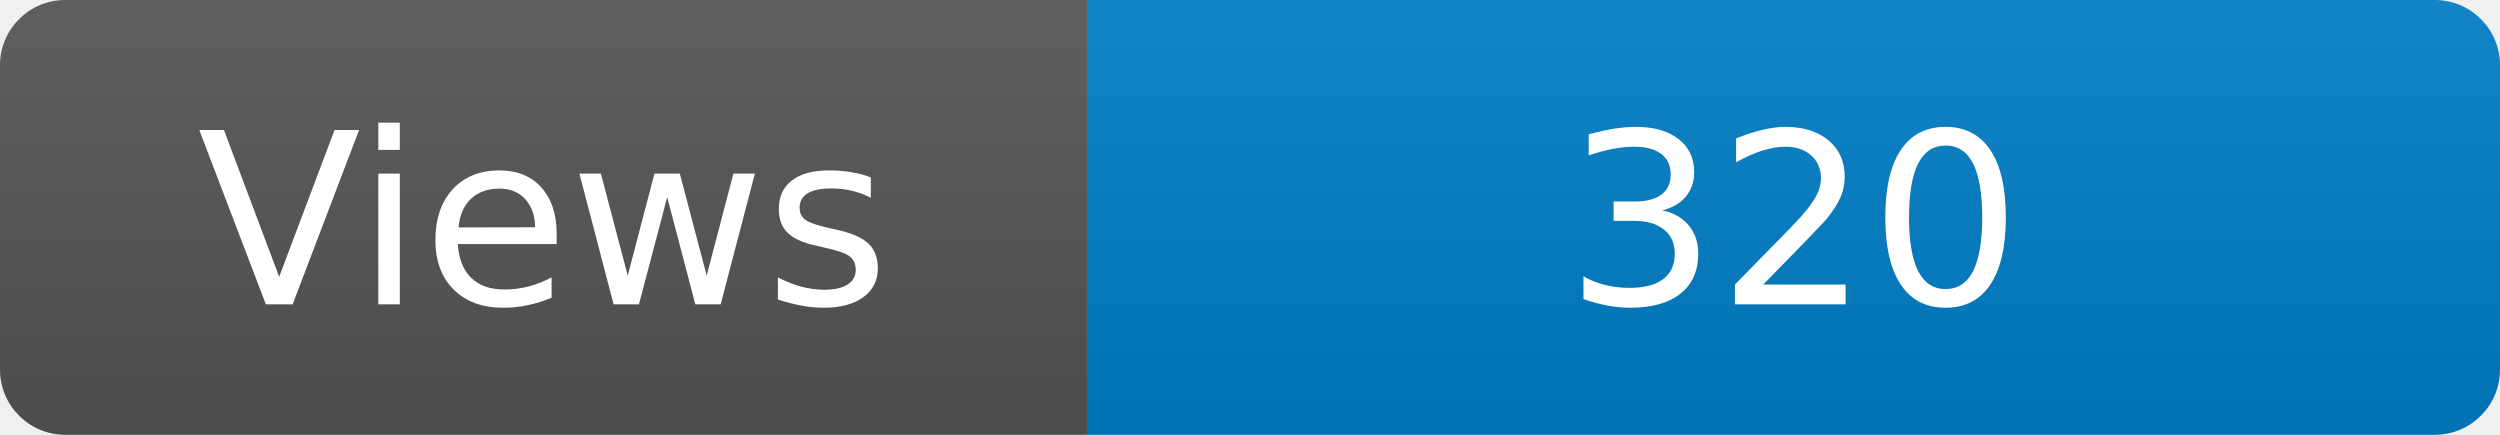
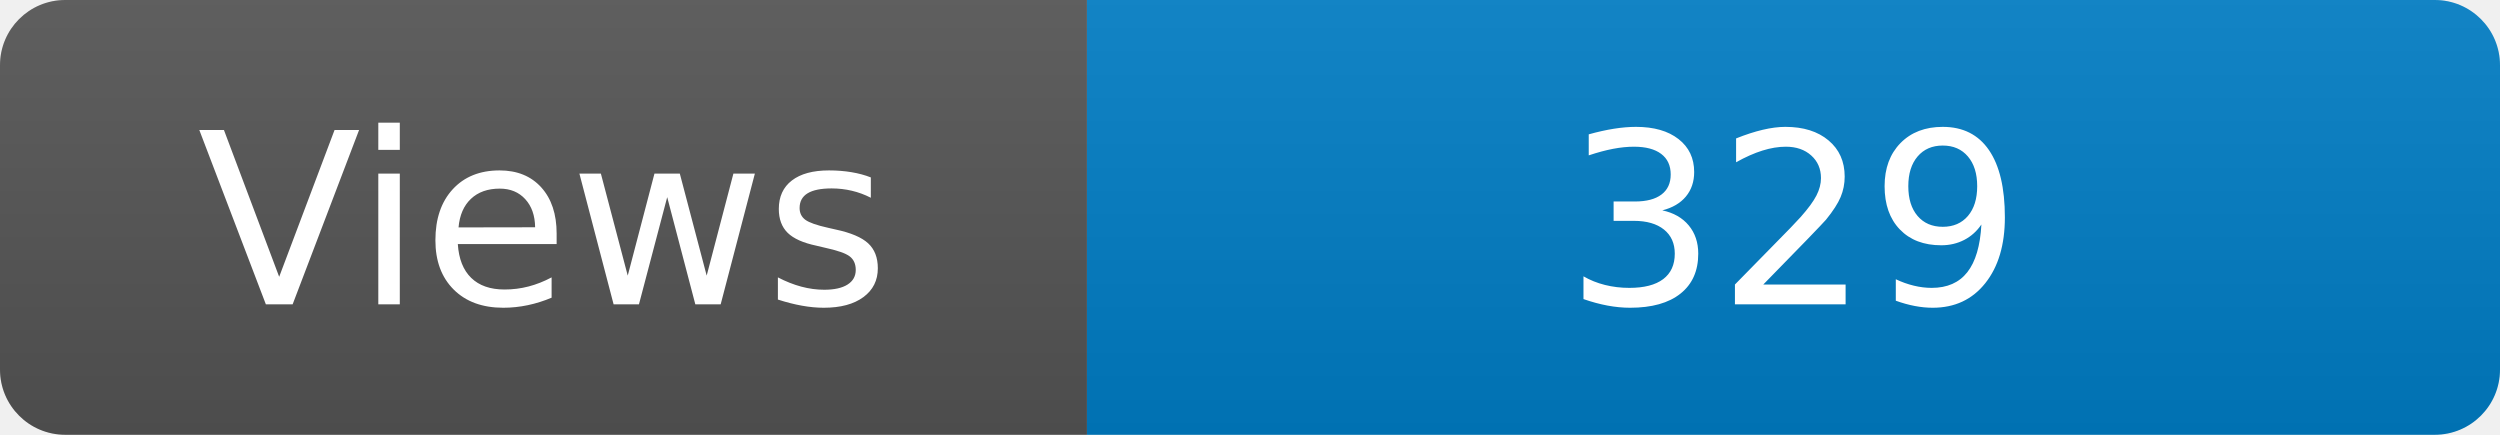
<svg xmlns="http://www.w3.org/2000/svg" width="115" height="20" role="img" aria-label="Maintained?: yes">
  <linearGradient id="s" x2="0" y2="100%">
    <stop offset="0" stop-color="#bbb" stop-opacity=".1" />
    <stop offset="1" stop-opacity=".1" />
  </linearGradient>
  <clipPath id="r">
    <rect width="115" height="20" rx="3" fill="#fff" />
  </clipPath>
  <g clip-path="url(#r)">
    <rect width="50" height="20" fill="#555" />
    <rect x="50" width="160" height="20" fill="#007ec6" />
    <rect width="115" height="20" fill="url(#s)" />
  </g>
  <g fill="#fff" text-anchor="middle" font-family="Verdana,Geneva,DejaVu Sans,sans-serif" font-size="110">
    <text x="250" y="140" transform="scale(.1)" fill="#fff">Views</text>
-     <text x="825" y="140" transform="scale(.1)" fill="#fff">320</text>
+     <text x="825" y="140" transform="scale(.1)" fill="#fff">329</text>
  </g>
</svg>
